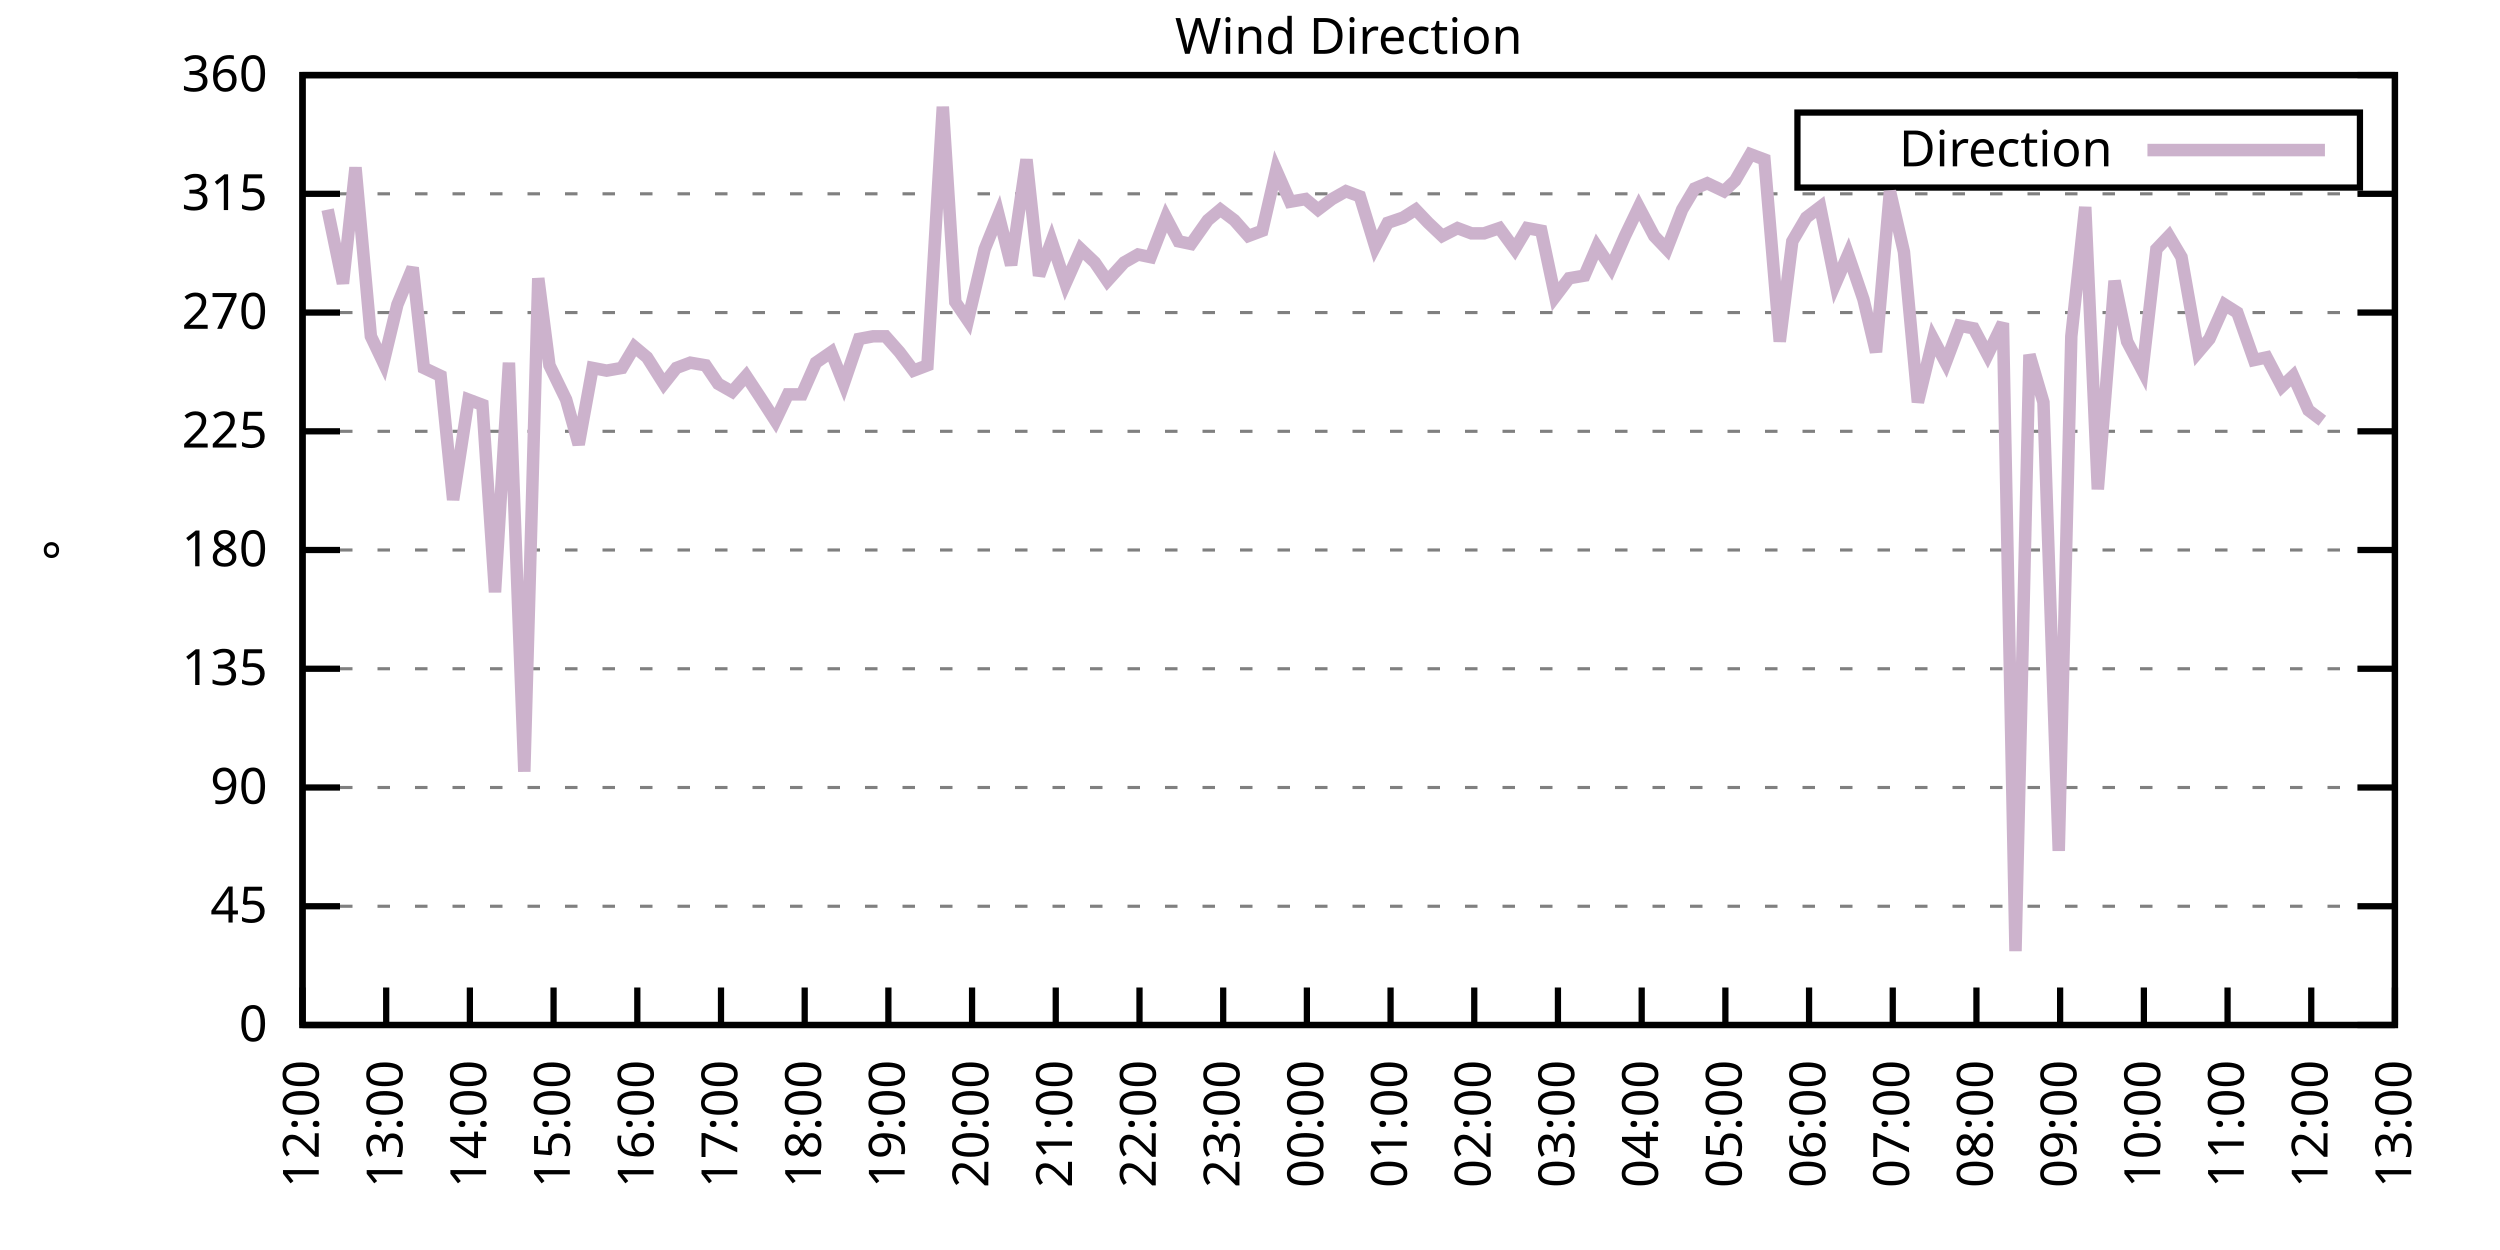
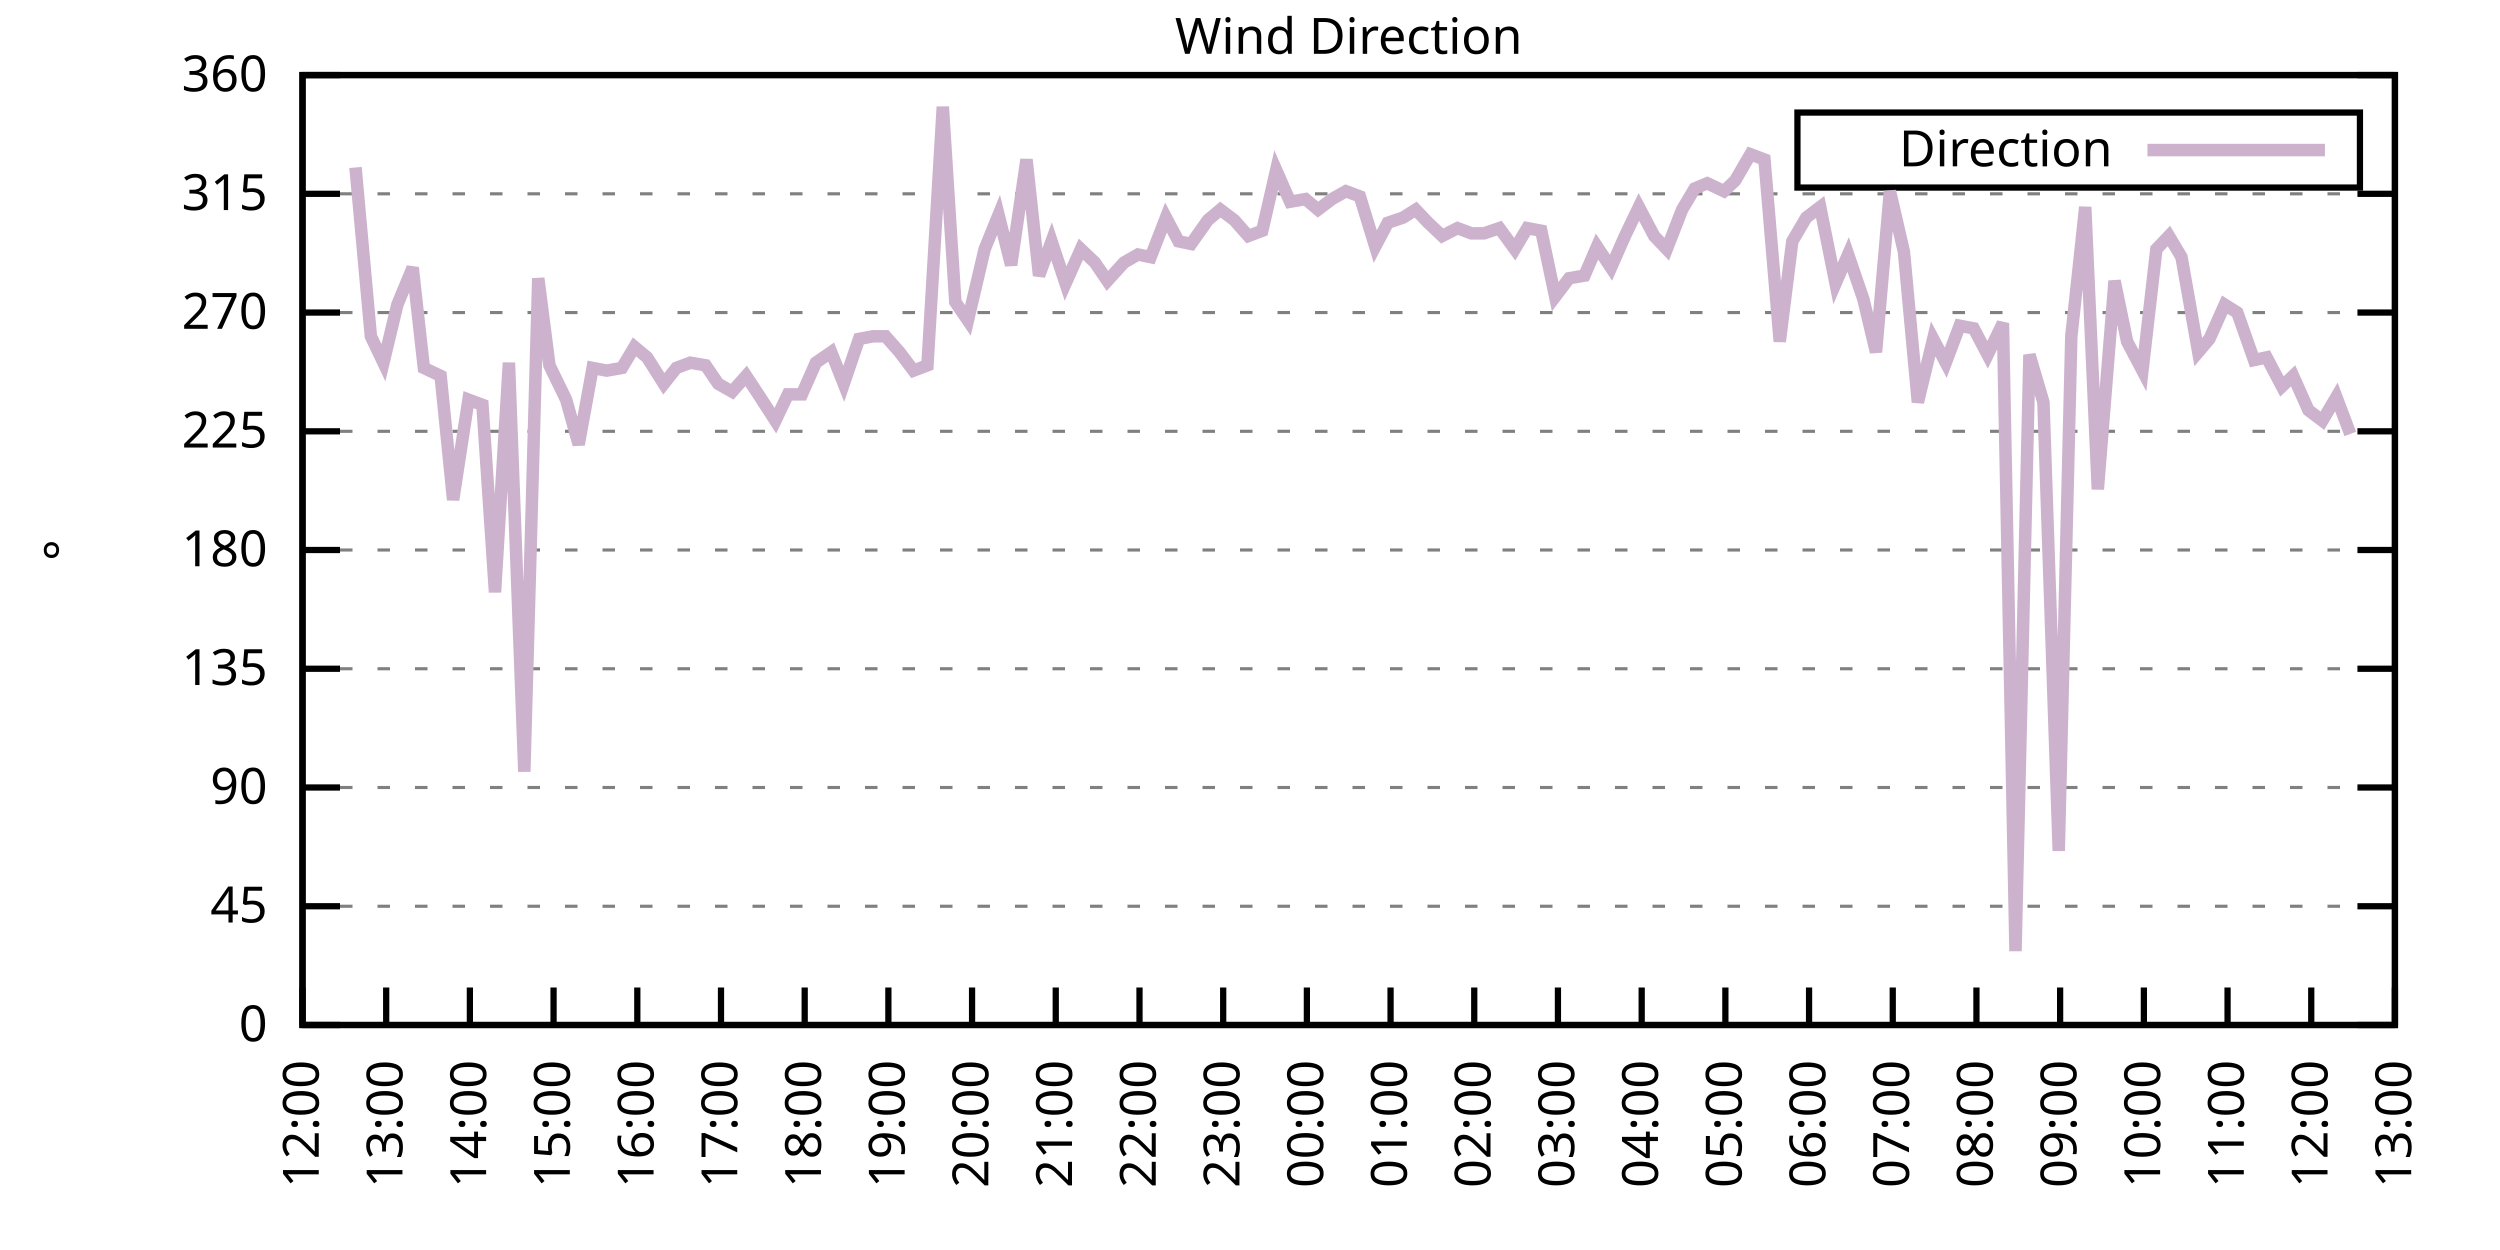
<svg xmlns="http://www.w3.org/2000/svg" xmlns:xlink="http://www.w3.org/1999/xlink" width="400" height="200" viewBox="0 0 400 200">
  <g id="gnuplot_canvas">
    <rect x="0" y="0" width="400" height="200" fill="none" />
    <defs>
      <circle id="gpDot" r="0.5" stroke-width="0.5" stroke="currentColor" />
      <path id="gpPt0" stroke-width="0.333" stroke="currentColor" d="M-1,0 h2 M0,-1 v2" />
      <path id="gpPt1" stroke-width="0.333" stroke="currentColor" d="M-1,-1 L1,1 M1,-1 L-1,1" />
      <path id="gpPt2" stroke-width="0.333" stroke="currentColor" d="M-1,0 L1,0 M0,-1 L0,1 M-1,-1 L1,1 M-1,1 L1,-1" />
      <rect id="gpPt3" stroke-width="0.333" stroke="currentColor" x="-1" y="-1" width="2" height="2" />
      <rect id="gpPt4" stroke-width="0.333" stroke="currentColor" fill="currentColor" x="-1" y="-1" width="2" height="2" />
      <circle id="gpPt5" stroke-width="0.333" stroke="currentColor" cx="0" cy="0" r="1" />
      <use xlink:href="#gpPt5" id="gpPt6" fill="currentColor" stroke="none" />
      <path id="gpPt7" stroke-width="0.333" stroke="currentColor" d="M0,-1.33 L-1.33,0.67 L1.33,0.67 z" />
      <use xlink:href="#gpPt7" id="gpPt8" fill="currentColor" stroke="none" />
      <use xlink:href="#gpPt7" id="gpPt9" stroke="currentColor" transform="rotate(180)" />
      <use xlink:href="#gpPt9" id="gpPt10" fill="currentColor" stroke="none" />
      <use xlink:href="#gpPt3" id="gpPt11" stroke="currentColor" transform="rotate(45)" />
      <use xlink:href="#gpPt11" id="gpPt12" fill="currentColor" stroke="none" />
      <path id="gpPt13" stroke-width="0.333" stroke="currentColor" d="M0,1.330 L1.265,0.411 L0.782,-1.067 L-0.782,-1.076 L-1.265,0.411 z" />
      <use xlink:href="#gpPt13" id="gpPt14" fill="currentColor" stroke="none" />
      <filter id="textbox" filterUnits="objectBoundingBox" x="0" y="0" height="1" width="1">
        <feFlood flood-color="white" flood-opacity="1" result="bgnd" />
        <feComposite in="SourceGraphic" in2="bgnd" operator="atop" />
      </filter>
      <filter id="greybox" filterUnits="objectBoundingBox" x="0" y="0" height="1" width="1">
        <feFlood flood-color="lightgrey" flood-opacity="1" result="grey" />
        <feComposite in="SourceGraphic" in2="grey" operator="atop" />
      </filter>
    </defs>
    <g fill="none" color="white" stroke="currentColor" stroke-width="1.00" stroke-linecap="butt" stroke-linejoin="miter">
</g>
    <g fill="none" color="black" stroke="currentColor" stroke-width="1.00" stroke-linecap="butt" stroke-linejoin="miter">
      <g stroke="none" shape-rendering="crispEdges">
        <polygon fill="rgb(255, 255, 255)" points="48.40,164.00 383.18,164.00 383.18,12.02 48.40,12.02 " />
      </g>
    </g>
    <g fill="none" color="black" stroke="currentColor" stroke-width="1.00" stroke-linecap="butt" stroke-linejoin="miter">
</g>
    <g fill="none" color="black" stroke="black" stroke-width="0.50" stroke-linecap="butt" stroke-linejoin="miter">
</g>
    <g fill="none" color="gray" stroke="currentColor" stroke-width="0.50" stroke-linecap="butt" stroke-linejoin="miter">
      <path stroke="gray" stroke-dasharray="2,4" class="gridline" d="M48.40,164.00 L383.19,164.00  " />
    </g>
    <g fill="none" color="gray" stroke="gray" stroke-width="1.00" stroke-linecap="butt" stroke-linejoin="miter">
</g>
    <g fill="none" color="black" stroke="currentColor" stroke-width="1.00" stroke-linecap="butt" stroke-linejoin="miter">
      <path stroke="black" d="M48.40,164.00 L54.40,164.00 M383.19,164.00 L377.19,164.00  " />
      <g transform="translate(42.80,166.60)" stroke="none" fill="black" font-family="Sans" font-size="8.00" text-anchor="end">
        <text>
          <tspan font-family="Sans"> 0</tspan>
        </text>
      </g>
    </g>
    <g fill="none" color="black" stroke="currentColor" stroke-width="1.00" stroke-linecap="butt" stroke-linejoin="miter">
</g>
    <g fill="none" color="black" stroke="black" stroke-width="0.50" stroke-linecap="butt" stroke-linejoin="miter">
</g>
    <g fill="none" color="gray" stroke="currentColor" stroke-width="0.50" stroke-linecap="butt" stroke-linejoin="miter">
      <path stroke="gray" stroke-dasharray="2,4" class="gridline" d="M48.40,145.00 L383.19,145.00  " />
    </g>
    <g fill="none" color="gray" stroke="gray" stroke-width="1.00" stroke-linecap="butt" stroke-linejoin="miter">
</g>
    <g fill="none" color="black" stroke="currentColor" stroke-width="1.00" stroke-linecap="butt" stroke-linejoin="miter">
      <path stroke="black" d="M48.40,145.00 L54.40,145.00 M383.19,145.00 L377.19,145.00  " />
      <g transform="translate(42.80,147.60)" stroke="none" fill="black" font-family="Sans" font-size="8.00" text-anchor="end">
        <text>
          <tspan font-family="Sans"> 45</tspan>
        </text>
      </g>
    </g>
    <g fill="none" color="black" stroke="currentColor" stroke-width="1.00" stroke-linecap="butt" stroke-linejoin="miter">
</g>
    <g fill="none" color="black" stroke="black" stroke-width="0.50" stroke-linecap="butt" stroke-linejoin="miter">
</g>
    <g fill="none" color="gray" stroke="currentColor" stroke-width="0.50" stroke-linecap="butt" stroke-linejoin="miter">
      <path stroke="gray" stroke-dasharray="2,4" class="gridline" d="M48.40,126.00 L383.19,126.00  " />
    </g>
    <g fill="none" color="gray" stroke="gray" stroke-width="1.00" stroke-linecap="butt" stroke-linejoin="miter">
</g>
    <g fill="none" color="black" stroke="currentColor" stroke-width="1.00" stroke-linecap="butt" stroke-linejoin="miter">
      <path stroke="black" d="M48.40,126.00 L54.40,126.00 M383.19,126.00 L377.19,126.00  " />
      <g transform="translate(42.80,128.60)" stroke="none" fill="black" font-family="Sans" font-size="8.00" text-anchor="end">
        <text>
          <tspan font-family="Sans"> 90</tspan>
        </text>
      </g>
    </g>
    <g fill="none" color="black" stroke="currentColor" stroke-width="1.00" stroke-linecap="butt" stroke-linejoin="miter">
</g>
    <g fill="none" color="black" stroke="black" stroke-width="0.50" stroke-linecap="butt" stroke-linejoin="miter">
</g>
    <g fill="none" color="gray" stroke="currentColor" stroke-width="0.50" stroke-linecap="butt" stroke-linejoin="miter">
      <path stroke="gray" stroke-dasharray="2,4" class="gridline" d="M48.40,107.00 L383.19,107.00  " />
    </g>
    <g fill="none" color="gray" stroke="gray" stroke-width="1.00" stroke-linecap="butt" stroke-linejoin="miter">
</g>
    <g fill="none" color="black" stroke="currentColor" stroke-width="1.00" stroke-linecap="butt" stroke-linejoin="miter">
      <path stroke="black" d="M48.40,107.00 L54.40,107.00 M383.19,107.00 L377.19,107.00  " />
      <g transform="translate(42.80,109.60)" stroke="none" fill="black" font-family="Sans" font-size="8.00" text-anchor="end">
        <text>
          <tspan font-family="Sans"> 135</tspan>
        </text>
      </g>
    </g>
    <g fill="none" color="black" stroke="currentColor" stroke-width="1.00" stroke-linecap="butt" stroke-linejoin="miter">
</g>
    <g fill="none" color="black" stroke="black" stroke-width="0.50" stroke-linecap="butt" stroke-linejoin="miter">
</g>
    <g fill="none" color="gray" stroke="currentColor" stroke-width="0.50" stroke-linecap="butt" stroke-linejoin="miter">
      <path stroke="gray" stroke-dasharray="2,4" class="gridline" d="M48.40,88.00 L383.19,88.00  " />
    </g>
    <g fill="none" color="gray" stroke="gray" stroke-width="1.00" stroke-linecap="butt" stroke-linejoin="miter">
</g>
    <g fill="none" color="black" stroke="currentColor" stroke-width="1.00" stroke-linecap="butt" stroke-linejoin="miter">
      <path stroke="black" d="M48.40,88.00 L54.40,88.00 M383.19,88.00 L377.19,88.00  " />
      <g transform="translate(42.80,90.60)" stroke="none" fill="black" font-family="Sans" font-size="8.00" text-anchor="end">
        <text>
          <tspan font-family="Sans"> 180</tspan>
        </text>
      </g>
    </g>
    <g fill="none" color="black" stroke="currentColor" stroke-width="1.00" stroke-linecap="butt" stroke-linejoin="miter">
</g>
    <g fill="none" color="black" stroke="black" stroke-width="0.50" stroke-linecap="butt" stroke-linejoin="miter">
</g>
    <g fill="none" color="gray" stroke="currentColor" stroke-width="0.50" stroke-linecap="butt" stroke-linejoin="miter">
      <path stroke="gray" stroke-dasharray="2,4" class="gridline" d="M48.40,69.01 L383.19,69.01  " />
    </g>
    <g fill="none" color="gray" stroke="gray" stroke-width="1.00" stroke-linecap="butt" stroke-linejoin="miter">
</g>
    <g fill="none" color="black" stroke="currentColor" stroke-width="1.00" stroke-linecap="butt" stroke-linejoin="miter">
      <path stroke="black" d="M48.40,69.01 L54.40,69.01 M383.19,69.01 L377.19,69.01  " />
      <g transform="translate(42.80,71.61)" stroke="none" fill="black" font-family="Sans" font-size="8.00" text-anchor="end">
        <text>
          <tspan font-family="Sans"> 225</tspan>
        </text>
      </g>
    </g>
    <g fill="none" color="black" stroke="currentColor" stroke-width="1.00" stroke-linecap="butt" stroke-linejoin="miter">
</g>
    <g fill="none" color="black" stroke="black" stroke-width="0.50" stroke-linecap="butt" stroke-linejoin="miter">
</g>
    <g fill="none" color="gray" stroke="currentColor" stroke-width="0.50" stroke-linecap="butt" stroke-linejoin="miter">
      <path stroke="gray" stroke-dasharray="2,4" class="gridline" d="M48.40,50.01 L383.19,50.01  " />
    </g>
    <g fill="none" color="gray" stroke="gray" stroke-width="1.00" stroke-linecap="butt" stroke-linejoin="miter">
</g>
    <g fill="none" color="black" stroke="currentColor" stroke-width="1.00" stroke-linecap="butt" stroke-linejoin="miter">
      <path stroke="black" d="M48.40,50.01 L54.40,50.01 M383.19,50.01 L377.19,50.01  " />
      <g transform="translate(42.80,52.61)" stroke="none" fill="black" font-family="Sans" font-size="8.00" text-anchor="end">
        <text>
          <tspan font-family="Sans"> 270</tspan>
        </text>
      </g>
    </g>
    <g fill="none" color="black" stroke="currentColor" stroke-width="1.00" stroke-linecap="butt" stroke-linejoin="miter">
</g>
    <g fill="none" color="black" stroke="black" stroke-width="0.50" stroke-linecap="butt" stroke-linejoin="miter">
</g>
    <g fill="none" color="gray" stroke="currentColor" stroke-width="0.50" stroke-linecap="butt" stroke-linejoin="miter">
      <path stroke="gray" stroke-dasharray="2,4" class="gridline" d="M48.40,31.01 L383.19,31.01  " />
    </g>
    <g fill="none" color="gray" stroke="gray" stroke-width="1.00" stroke-linecap="butt" stroke-linejoin="miter">
</g>
    <g fill="none" color="black" stroke="currentColor" stroke-width="1.00" stroke-linecap="butt" stroke-linejoin="miter">
      <path stroke="black" d="M48.40,31.01 L54.40,31.01 M383.19,31.01 L377.19,31.01  " />
      <g transform="translate(42.80,33.61)" stroke="none" fill="black" font-family="Sans" font-size="8.00" text-anchor="end">
        <text>
          <tspan font-family="Sans"> 315</tspan>
        </text>
      </g>
    </g>
    <g fill="none" color="black" stroke="currentColor" stroke-width="1.00" stroke-linecap="butt" stroke-linejoin="miter">
</g>
    <g fill="none" color="black" stroke="black" stroke-width="0.50" stroke-linecap="butt" stroke-linejoin="miter">
</g>
    <g fill="none" color="gray" stroke="currentColor" stroke-width="0.50" stroke-linecap="butt" stroke-linejoin="miter">
      <path stroke="gray" stroke-dasharray="2,4" class="gridline" d="M48.40,12.01 L383.19,12.01  " />
    </g>
    <g fill="none" color="gray" stroke="gray" stroke-width="1.00" stroke-linecap="butt" stroke-linejoin="miter">
</g>
    <g fill="none" color="black" stroke="currentColor" stroke-width="1.00" stroke-linecap="butt" stroke-linejoin="miter">
      <path stroke="black" d="M48.40,12.01 L54.40,12.01 M383.19,12.01 L377.19,12.01  " />
      <g transform="translate(42.80,14.61)" stroke="none" fill="black" font-family="Sans" font-size="8.00" text-anchor="end">
        <text>
          <tspan font-family="Sans"> 360</tspan>
        </text>
      </g>
    </g>
    <g fill="none" color="black" stroke="currentColor" stroke-width="1.00" stroke-linecap="butt" stroke-linejoin="miter">
      <path stroke="black" d="M48.40,164.00 L48.40,158.00  " />
      <g transform="translate(51.00,169.60) rotate(270.00)" stroke="none" fill="black" font-family="Sans" font-size="8.00" text-anchor="end">
        <text>
          <tspan font-family="Sans">12:00</tspan>
        </text>
      </g>
    </g>
    <g fill="none" color="black" stroke="currentColor" stroke-width="1.00" stroke-linecap="butt" stroke-linejoin="miter">
      <path stroke="black" d="M61.79,164.00 L61.79,158.00  " />
      <g transform="translate(64.39,169.60) rotate(270.00)" stroke="none" fill="black" font-family="Sans" font-size="8.00" text-anchor="end">
        <text>
          <tspan font-family="Sans">13:00</tspan>
        </text>
      </g>
    </g>
    <g fill="none" color="black" stroke="currentColor" stroke-width="1.00" stroke-linecap="butt" stroke-linejoin="miter">
      <path stroke="black" d="M75.18,164.00 L75.18,158.00  " />
      <g transform="translate(77.78,169.60) rotate(270.00)" stroke="none" fill="black" font-family="Sans" font-size="8.00" text-anchor="end">
        <text>
          <tspan font-family="Sans">14:00</tspan>
        </text>
      </g>
    </g>
    <g fill="none" color="black" stroke="currentColor" stroke-width="1.00" stroke-linecap="butt" stroke-linejoin="miter">
      <path stroke="black" d="M88.57,164.00 L88.57,158.00  " />
      <g transform="translate(91.17,169.60) rotate(270.00)" stroke="none" fill="black" font-family="Sans" font-size="8.00" text-anchor="end">
        <text>
          <tspan font-family="Sans">15:00</tspan>
        </text>
      </g>
    </g>
    <g fill="none" color="black" stroke="currentColor" stroke-width="1.00" stroke-linecap="butt" stroke-linejoin="miter">
      <path stroke="black" d="M101.97,164.00 L101.97,158.00  " />
      <g transform="translate(104.57,169.60) rotate(270.00)" stroke="none" fill="black" font-family="Sans" font-size="8.00" text-anchor="end">
        <text>
          <tspan font-family="Sans">16:00</tspan>
        </text>
      </g>
    </g>
    <g fill="none" color="black" stroke="currentColor" stroke-width="1.00" stroke-linecap="butt" stroke-linejoin="miter">
      <path stroke="black" d="M115.36,164.00 L115.36,158.00  " />
      <g transform="translate(117.96,169.60) rotate(270.00)" stroke="none" fill="black" font-family="Sans" font-size="8.00" text-anchor="end">
        <text>
          <tspan font-family="Sans">17:00</tspan>
        </text>
      </g>
    </g>
    <g fill="none" color="black" stroke="currentColor" stroke-width="1.00" stroke-linecap="butt" stroke-linejoin="miter">
      <path stroke="black" d="M128.75,164.00 L128.75,158.00  " />
      <g transform="translate(131.35,169.60) rotate(270.00)" stroke="none" fill="black" font-family="Sans" font-size="8.00" text-anchor="end">
        <text>
          <tspan font-family="Sans">18:00</tspan>
        </text>
      </g>
    </g>
    <g fill="none" color="black" stroke="currentColor" stroke-width="1.00" stroke-linecap="butt" stroke-linejoin="miter">
      <path stroke="black" d="M142.14,164.00 L142.14,158.00  " />
      <g transform="translate(144.74,169.60) rotate(270.00)" stroke="none" fill="black" font-family="Sans" font-size="8.00" text-anchor="end">
        <text>
          <tspan font-family="Sans">19:00</tspan>
        </text>
      </g>
    </g>
    <g fill="none" color="black" stroke="currentColor" stroke-width="1.00" stroke-linecap="butt" stroke-linejoin="miter">
      <path stroke="black" d="M155.53,164.00 L155.53,158.00  " />
      <g transform="translate(158.13,169.60) rotate(270.00)" stroke="none" fill="black" font-family="Sans" font-size="8.00" text-anchor="end">
        <text>
          <tspan font-family="Sans">20:00</tspan>
        </text>
      </g>
    </g>
    <g fill="none" color="black" stroke="currentColor" stroke-width="1.00" stroke-linecap="butt" stroke-linejoin="miter">
      <path stroke="black" d="M168.92,164.00 L168.92,158.00  " />
      <g transform="translate(171.52,169.60) rotate(270.00)" stroke="none" fill="black" font-family="Sans" font-size="8.00" text-anchor="end">
        <text>
          <tspan font-family="Sans">21:00</tspan>
        </text>
      </g>
    </g>
    <g fill="none" color="black" stroke="currentColor" stroke-width="1.00" stroke-linecap="butt" stroke-linejoin="miter">
      <path stroke="black" d="M182.32,164.00 L182.32,158.00  " />
      <g transform="translate(184.92,169.60) rotate(270.00)" stroke="none" fill="black" font-family="Sans" font-size="8.00" text-anchor="end">
        <text>
          <tspan font-family="Sans">22:00</tspan>
        </text>
      </g>
    </g>
    <g fill="none" color="black" stroke="currentColor" stroke-width="1.00" stroke-linecap="butt" stroke-linejoin="miter">
      <path stroke="black" d="M195.71,164.00 L195.71,158.00  " />
      <g transform="translate(198.31,169.60) rotate(270.00)" stroke="none" fill="black" font-family="Sans" font-size="8.00" text-anchor="end">
        <text>
          <tspan font-family="Sans">23:00</tspan>
        </text>
      </g>
    </g>
    <g fill="none" color="black" stroke="currentColor" stroke-width="1.00" stroke-linecap="butt" stroke-linejoin="miter">
      <path stroke="black" d="M209.10,164.00 L209.10,158.00  " />
      <g transform="translate(211.70,169.60) rotate(270.00)" stroke="none" fill="black" font-family="Sans" font-size="8.00" text-anchor="end">
        <text>
          <tspan font-family="Sans">00:00</tspan>
        </text>
      </g>
    </g>
    <g fill="none" color="black" stroke="currentColor" stroke-width="1.00" stroke-linecap="butt" stroke-linejoin="miter">
      <path stroke="black" d="M222.49,164.00 L222.49,158.00  " />
      <g transform="translate(225.09,169.60) rotate(270.00)" stroke="none" fill="black" font-family="Sans" font-size="8.00" text-anchor="end">
        <text>
          <tspan font-family="Sans">01:00</tspan>
        </text>
      </g>
    </g>
    <g fill="none" color="black" stroke="currentColor" stroke-width="1.00" stroke-linecap="butt" stroke-linejoin="miter">
      <path stroke="black" d="M235.88,164.00 L235.88,158.00  " />
      <g transform="translate(238.48,169.60) rotate(270.00)" stroke="none" fill="black" font-family="Sans" font-size="8.00" text-anchor="end">
        <text>
          <tspan font-family="Sans">02:00</tspan>
        </text>
      </g>
    </g>
    <g fill="none" color="black" stroke="currentColor" stroke-width="1.00" stroke-linecap="butt" stroke-linejoin="miter">
      <path stroke="black" d="M249.27,164.00 L249.27,158.00  " />
      <g transform="translate(251.87,169.60) rotate(270.00)" stroke="none" fill="black" font-family="Sans" font-size="8.00" text-anchor="end">
        <text>
          <tspan font-family="Sans">03:00</tspan>
        </text>
      </g>
    </g>
    <g fill="none" color="black" stroke="currentColor" stroke-width="1.00" stroke-linecap="butt" stroke-linejoin="miter">
      <path stroke="black" d="M262.67,164.00 L262.67,158.00  " />
      <g transform="translate(265.27,169.60) rotate(270.00)" stroke="none" fill="black" font-family="Sans" font-size="8.00" text-anchor="end">
        <text>
          <tspan font-family="Sans">04:00</tspan>
        </text>
      </g>
    </g>
    <g fill="none" color="black" stroke="currentColor" stroke-width="1.00" stroke-linecap="butt" stroke-linejoin="miter">
      <path stroke="black" d="M276.06,164.00 L276.06,158.00  " />
      <g transform="translate(278.66,169.60) rotate(270.00)" stroke="none" fill="black" font-family="Sans" font-size="8.00" text-anchor="end">
        <text>
          <tspan font-family="Sans">05:00</tspan>
        </text>
      </g>
    </g>
    <g fill="none" color="black" stroke="currentColor" stroke-width="1.00" stroke-linecap="butt" stroke-linejoin="miter">
      <path stroke="black" d="M289.45,164.00 L289.45,158.00  " />
      <g transform="translate(292.05,169.60) rotate(270.00)" stroke="none" fill="black" font-family="Sans" font-size="8.00" text-anchor="end">
        <text>
          <tspan font-family="Sans">06:00</tspan>
        </text>
      </g>
    </g>
    <g fill="none" color="black" stroke="currentColor" stroke-width="1.00" stroke-linecap="butt" stroke-linejoin="miter">
      <path stroke="black" d="M302.84,164.00 L302.84,158.00  " />
      <g transform="translate(305.44,169.60) rotate(270.00)" stroke="none" fill="black" font-family="Sans" font-size="8.00" text-anchor="end">
        <text>
          <tspan font-family="Sans">07:00</tspan>
        </text>
      </g>
    </g>
    <g fill="none" color="black" stroke="currentColor" stroke-width="1.00" stroke-linecap="butt" stroke-linejoin="miter">
      <path stroke="black" d="M316.23,164.00 L316.23,158.00  " />
      <g transform="translate(318.83,169.60) rotate(270.00)" stroke="none" fill="black" font-family="Sans" font-size="8.00" text-anchor="end">
        <text>
          <tspan font-family="Sans">08:00</tspan>
        </text>
      </g>
    </g>
    <g fill="none" color="black" stroke="currentColor" stroke-width="1.00" stroke-linecap="butt" stroke-linejoin="miter">
      <path stroke="black" d="M329.62,164.00 L329.62,158.00  " />
      <g transform="translate(332.22,169.60) rotate(270.00)" stroke="none" fill="black" font-family="Sans" font-size="8.00" text-anchor="end">
        <text>
          <tspan font-family="Sans">09:00</tspan>
        </text>
      </g>
    </g>
    <g fill="none" color="black" stroke="currentColor" stroke-width="1.00" stroke-linecap="butt" stroke-linejoin="miter">
      <path stroke="black" d="M343.02,164.00 L343.02,158.00  " />
      <g transform="translate(345.62,169.60) rotate(270.00)" stroke="none" fill="black" font-family="Sans" font-size="8.00" text-anchor="end">
        <text>
          <tspan font-family="Sans">10:00</tspan>
        </text>
      </g>
    </g>
    <g fill="none" color="black" stroke="currentColor" stroke-width="1.00" stroke-linecap="butt" stroke-linejoin="miter">
      <path stroke="black" d="M356.41,164.00 L356.41,158.00  " />
      <g transform="translate(359.01,169.60) rotate(270.00)" stroke="none" fill="black" font-family="Sans" font-size="8.00" text-anchor="end">
        <text>
          <tspan font-family="Sans">11:00</tspan>
        </text>
      </g>
    </g>
    <g fill="none" color="black" stroke="currentColor" stroke-width="1.00" stroke-linecap="butt" stroke-linejoin="miter">
      <path stroke="black" d="M369.80,164.00 L369.80,158.00  " />
      <g transform="translate(372.40,169.60) rotate(270.00)" stroke="none" fill="black" font-family="Sans" font-size="8.00" text-anchor="end">
        <text>
          <tspan font-family="Sans">12:00</tspan>
        </text>
      </g>
    </g>
    <g fill="none" color="black" stroke="currentColor" stroke-width="1.00" stroke-linecap="butt" stroke-linejoin="miter">
      <path stroke="black" d="M383.19,164.00 L383.19,158.00  " />
      <g transform="translate(385.79,169.60) rotate(270.00)" stroke="none" fill="black" font-family="Sans" font-size="8.00" text-anchor="end">
        <text>
          <tspan font-family="Sans">13:00</tspan>
        </text>
      </g>
    </g>
    <g fill="none" color="black" stroke="currentColor" stroke-width="1.00" stroke-linecap="butt" stroke-linejoin="miter">
</g>
    <g fill="none" color="black" stroke="currentColor" stroke-width="1.00" stroke-linecap="butt" stroke-linejoin="miter">
      <path stroke="black" d="M48.40,12.01 L48.40,164.00 L383.19,164.00 L383.19,12.01 L48.40,12.01 Z  " />
    </g>
    <g fill="none" color="black" stroke="currentColor" stroke-width="1.00" stroke-linecap="butt" stroke-linejoin="miter">
</g>
    <g fill="none" color="black" stroke="currentColor" stroke-width="1.00" stroke-linecap="butt" stroke-linejoin="miter">
      <path stroke="black" d="M287.59,30.01 L287.59,18.01 L377.59,18.01 L377.59,30.01 L287.59,30.01 Z  " />
    </g>
    <g id="Wind_direction_plot_1">
      <g fill="none" color="white" stroke="black" stroke-width="2.00" stroke-linecap="butt" stroke-linejoin="miter">
</g>
      <g fill="none" color="black" stroke="currentColor" stroke-width="2.00" stroke-linecap="butt" stroke-linejoin="miter">
        <g transform="translate(337.99,26.61)" stroke="none" fill="black" font-family="Sans" font-size="8.00" text-anchor="end">
          <text>
            <tspan font-family="Sans">Direction</tspan>
          </text>
        </g>
      </g>
      <g fill="none" color="black" stroke="currentColor" stroke-width="2.00" stroke-linecap="butt" stroke-linejoin="miter">
-         <path stroke="rgb(204, 178, 204)" d="M343.59,24.01 L371.99,24.01 M52.42,33.54 L54.87,45.36 L56.88,26.79 L59.34,53.81 L61.35,58.03 L63.58,48.74   L66.03,42.83 L67.82,58.87 L70.50,60.14 L72.50,79.98 L74.96,63.94 L77.19,64.78 L79.20,94.76 L81.43,58.03   L83.89,123.47 L86.12,44.52 L87.91,58.45 L90.58,63.94 L92.59,71.12 L94.82,58.87 L97.06,59.30 L99.51,58.87   L101.52,55.50 L103.53,57.18 L106.21,61.41 L108.22,58.87 L110.45,58.03 L112.90,58.45 L114.91,61.41 L117.14,62.67   L119.38,60.14 L121.61,63.52 L124.06,67.32 L126.07,63.10 L128.30,63.10 L130.54,58.03 L132.99,56.34 L135.00,61.41   L137.45,54.23 L139.69,53.81 L141.69,53.81 L143.93,56.34 L146.16,59.30 L148.39,58.45 L150.85,17.08 L152.85,48.32   L154.86,51.27 L157.54,39.87 L159.77,34.39 L161.78,42.41 L164.24,25.52 L166.25,44.10 L168.25,38.61 L170.49,45.36   L172.94,39.87 L175.17,41.99 L177.18,44.94 L179.86,41.99 L182.09,40.72 L184.10,41.14 L186.56,34.81 L188.57,38.61   L190.57,39.03 L193.25,35.23 L195.26,33.54 L197.49,35.23 L199.73,37.76 L201.96,36.92 L204.19,27.21 L206.42,32.28   L208.88,31.85 L210.88,33.54 L213.12,31.85 L215.35,30.59 L217.58,31.43 L220.04,39.45 L222.04,35.65 L224.50,34.81   L226.51,33.54 L228.52,35.65 L230.75,37.76 L233.20,36.50 L235.44,37.34 L237.44,37.34 L239.90,36.50 L242.36,39.87   L244.36,36.50 L246.60,36.92 L248.83,47.47 L251.06,44.52 L253.51,44.10 L255.52,39.45 L257.76,42.83 L259.99,37.76   L262.22,33.12 L264.67,37.76 L266.68,39.87 L269.14,33.54 L271.15,30.16 L273.16,29.32 L275.83,30.59 L277.62,28.90   L280.07,24.68 L282.31,25.52 L284.76,54.65 L286.77,38.61 L289.00,34.81 L291.23,33.12 L293.69,45.36 L295.70,40.72   L298.15,47.90 L300.16,56.34 L302.39,30.59 L304.63,40.30 L306.86,64.36 L309.31,54.23 L311.32,58.03 L313.55,52.12   L315.79,52.54 L318.02,56.76 L320.47,51.70 L322.48,152.18 L324.71,56.76 L326.95,64.36 L329.40,136.14 L331.41,53.81   L333.64,33.12 L335.65,78.29 L338.33,44.94 L340.34,54.65 L342.79,59.30 L345.02,39.87 L347.03,37.76 L349.04,41.14   L351.72,56.34 L353.51,54.23 L355.96,48.74 L357.97,50.01 L360.65,57.61 L362.66,57.18 L365.11,61.83 L366.90,60.14   L369.35,65.63 L371.58,67.32  " />
+         <path stroke="rgb(204, 178, 204)" d="M343.59,24.01 L371.99,24.01 M56.88,26.79 L59.34,53.81 L61.35,58.03 L63.58,48.74 L66.03,42.83 L67.82,58.87   L70.50,60.14 L72.50,79.98 L74.96,63.94 L77.19,64.78 L79.20,94.76 L81.43,58.03 L83.89,123.47 L86.12,44.52   L87.91,58.45 L90.58,63.94 L92.59,71.12 L94.82,58.87 L97.06,59.30 L99.51,58.87 L101.52,55.50 L103.53,57.18   L106.21,61.41 L108.22,58.87 L110.45,58.03 L112.90,58.45 L114.91,61.41 L117.14,62.67 L119.38,60.14 L121.61,63.52   L124.06,67.32 L126.07,63.10 L128.30,63.10 L130.54,58.03 L132.99,56.34 L135.00,61.41 L137.45,54.23 L139.69,53.81   L141.69,53.81 L143.93,56.34 L146.16,59.30 L148.39,58.45 L150.85,17.08 L152.85,48.32 L154.86,51.27 L157.54,39.87   L159.77,34.39 L161.78,42.41 L164.24,25.52 L166.25,44.10 L168.25,38.61 L170.49,45.36 L172.94,39.87 L175.17,41.99   L177.18,44.94 L179.86,41.99 L182.09,40.72 L184.10,41.14 L186.56,34.81 L188.57,38.61 L190.57,39.03 L193.25,35.23   L195.26,33.54 L197.49,35.23 L199.73,37.76 L201.96,36.92 L204.19,27.21 L206.42,32.28 L208.88,31.85 L210.88,33.54   L213.12,31.85 L215.35,30.59 L217.58,31.43 L220.04,39.45 L222.04,35.65 L224.50,34.81 L226.51,33.54 L228.52,35.65   L230.75,37.76 L233.20,36.50 L235.44,37.34 L237.44,37.34 L239.90,36.50 L242.36,39.87 L244.36,36.50 L246.60,36.92   L248.83,47.47 L251.06,44.52 L253.51,44.10 L255.52,39.45 L257.76,42.83 L259.99,37.76 L262.22,33.12 L264.67,37.76   L266.68,39.87 L269.14,33.54 L271.15,30.16 L273.16,29.32 L275.83,30.59 L277.62,28.90 L280.07,24.68 L282.31,25.52   L284.76,54.65 L286.77,38.61 L289.00,34.81 L291.23,33.12 L293.69,45.36 L295.70,40.72 L298.15,47.90 L300.16,56.34   L302.39,30.59 L304.63,40.30 L306.86,64.36 L309.31,54.23 L311.32,58.03 L313.55,52.12 L315.79,52.54 L318.02,56.76   L320.47,51.70 L322.48,152.18 L324.71,56.76 L326.95,64.36 L329.40,136.14 L331.41,53.81 L333.64,33.12 L335.65,78.29   L338.33,44.94 L340.34,54.65 L342.79,59.30 L345.02,39.87 L347.03,37.76 L349.04,41.14 L351.72,56.34 L353.51,54.23   L355.96,48.74 L357.97,50.01 L360.65,57.61 L362.66,57.18 L365.11,61.83 L366.90,60.14 L369.35,65.63 L371.58,67.32   L373.82,63.52 L376.05,69.43  " />
      </g>
    </g>
    <g fill="none" color="black" stroke="currentColor" stroke-width="2.00" stroke-linecap="butt" stroke-linejoin="miter">
</g>
    <g fill="none" color="black" stroke="black" stroke-width="1.00" stroke-linecap="butt" stroke-linejoin="miter">
</g>
    <g fill="none" color="black" stroke="currentColor" stroke-width="1.00" stroke-linecap="butt" stroke-linejoin="miter">
      <path stroke="black" d="M48.40,12.01 L48.40,164.00 L383.19,164.00 L383.19,12.01 L48.40,12.01 Z  " />
      <g transform="translate(12.80,88.01) rotate(270.00)" stroke="none" fill="black" font-family="Sans" font-size="8.00" text-anchor="middle">
        <text>
          <tspan font-family="Sans">°</tspan>
        </text>
      </g>
    </g>
    <g fill="none" color="black" stroke="currentColor" stroke-width="1.00" stroke-linecap="butt" stroke-linejoin="miter">
</g>
    <g fill="none" color="black" stroke="currentColor" stroke-width="1.00" stroke-linecap="butt" stroke-linejoin="miter">
      <g transform="translate(215.79,8.61)" stroke="none" fill="black" font-family="Sans" font-size="8.00" text-anchor="middle">
        <text>
          <tspan font-family="Sans">Wind Direction</tspan>
        </text>
      </g>
    </g>
    <g fill="none" color="black" stroke="currentColor" stroke-width="1.00" stroke-linecap="butt" stroke-linejoin="miter">
</g>
  </g>
</svg>
